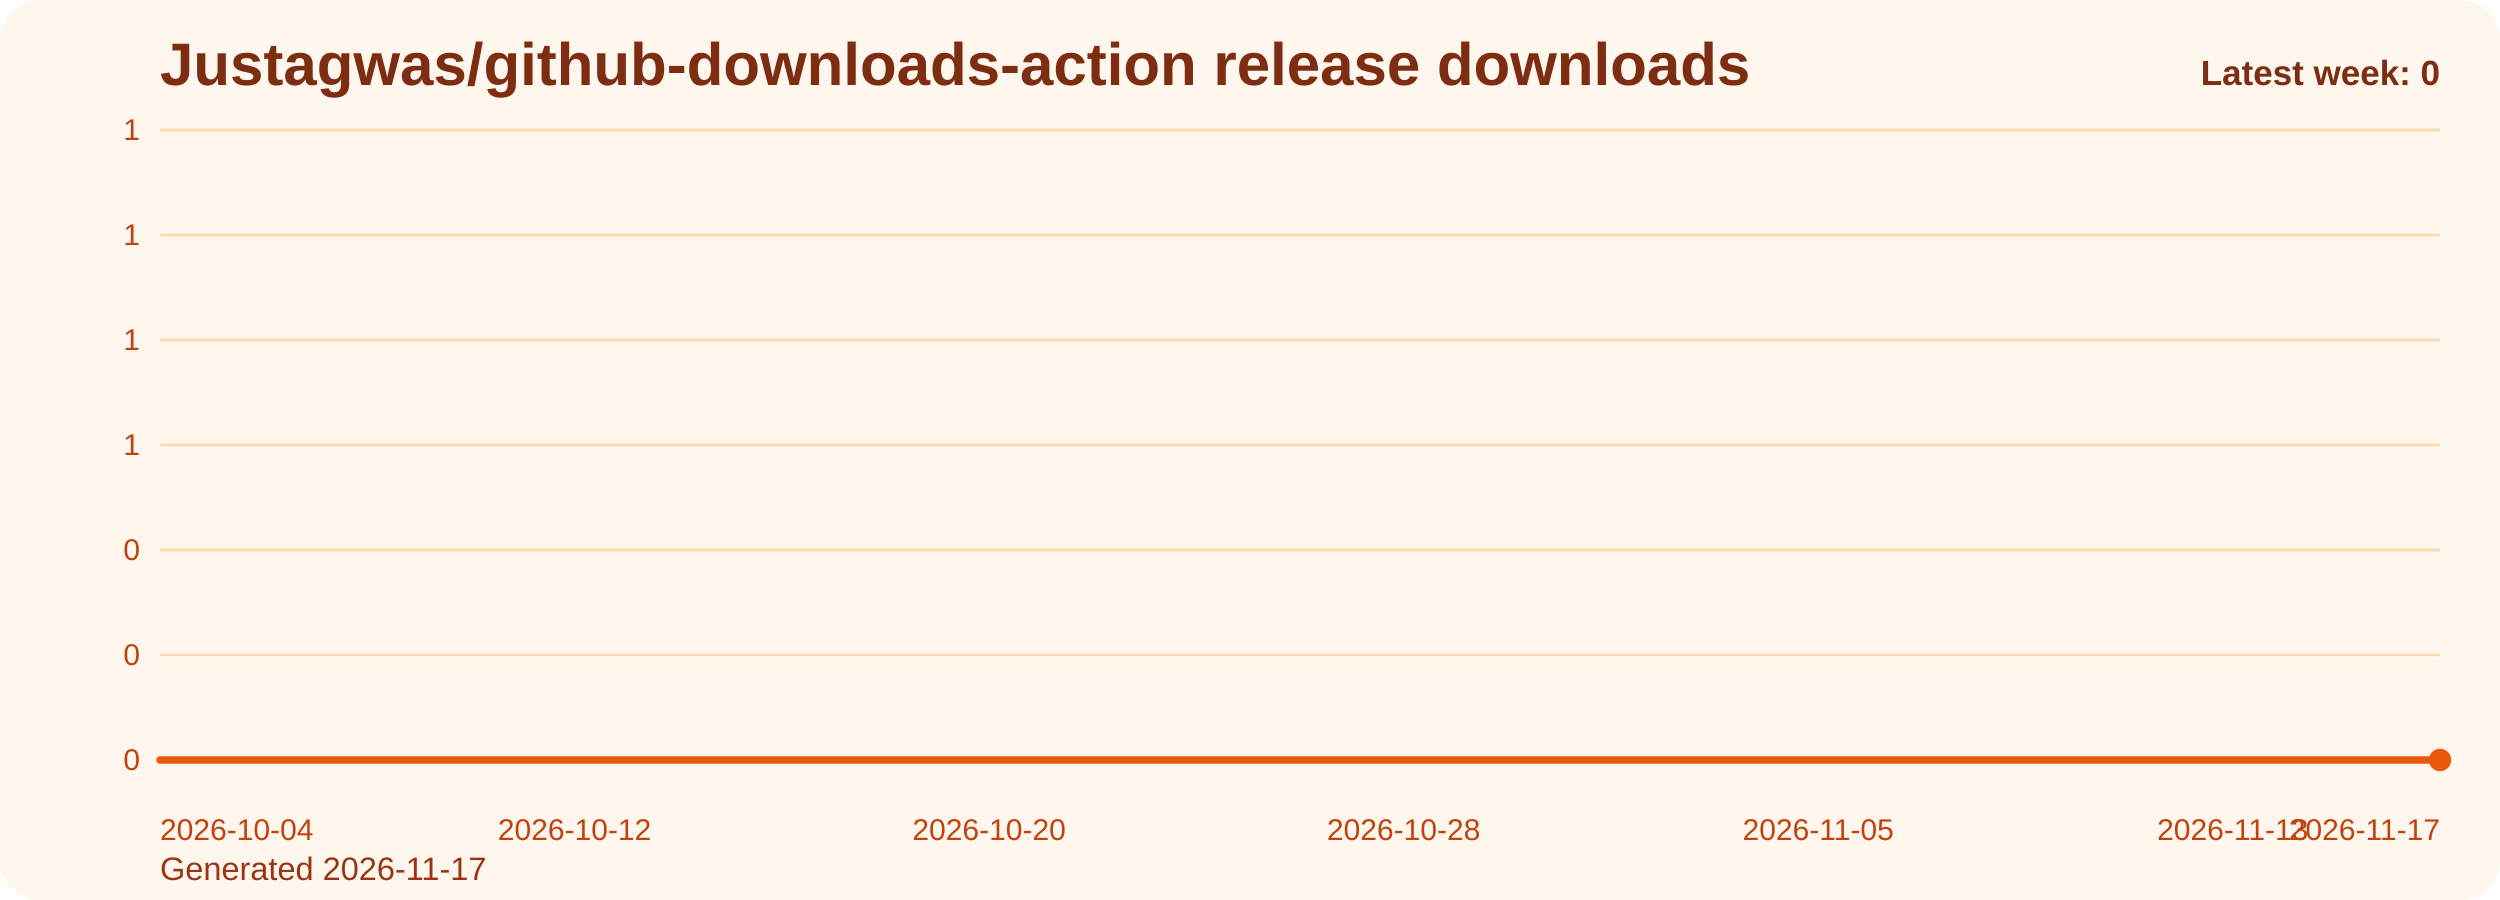
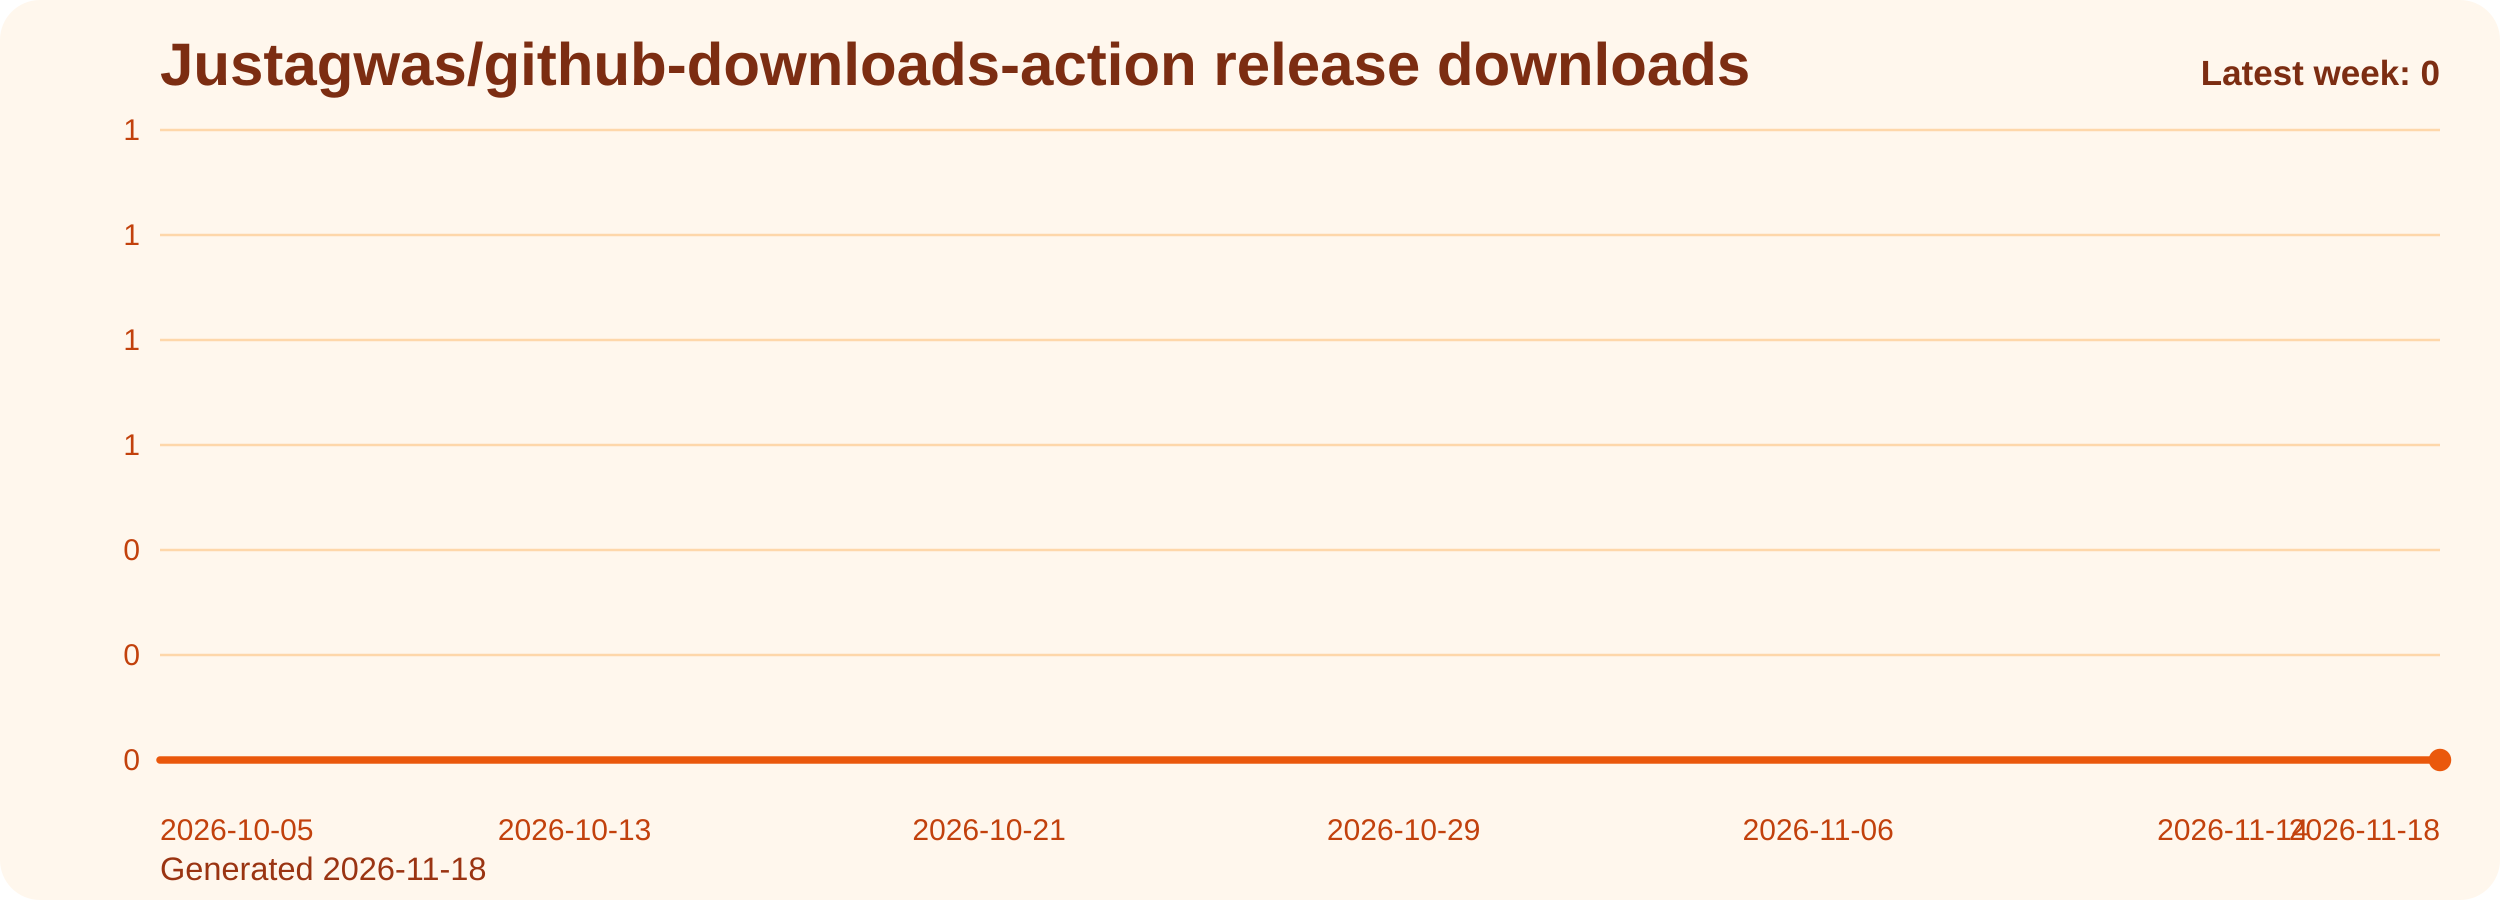
<svg xmlns="http://www.w3.org/2000/svg" viewBox="0 0 1000 360" role="img" aria-label="Justagwas/github-downloads-action release downloads chart">
  <defs>
    <linearGradient id="fill-weekly-orange" x1="0" y1="0" x2="0" y2="1">
      <stop offset="0%" stop-color="#f97316" stop-opacity="0.32" />
      <stop offset="100%" stop-color="#f97316" stop-opacity="0.05" />
    </linearGradient>
    <style>
      .bg { fill: #fff7ed; }
      .title { font: 700 24px Arial, sans-serif; fill: #7c2d12; }
      .sub { font: 400 13px Arial, sans-serif; fill: #9a3412; }
      .grid { stroke: #fed7aa; stroke-width: 1; }
      .axis { font: 400 12px Arial, sans-serif; fill: #c2410c; }
      .line { fill: none; stroke: #ea580c; stroke-width: 3; stroke-linecap: round; stroke-linejoin: round; }
      .dot { fill: #ea580c; }
      .value { font: 600 11px Arial, sans-serif; fill: #9a3412; }
      .latest { font: 700 14px Arial, sans-serif; fill: #7c2d12; }
    </style>
  </defs>
  <rect class="bg" x="0" y="0" width="1000" height="360" rx="16" />
  <text class="title" x="64" y="34">Justagwas/github-downloads-action release downloads</text>
-   <text class="sub" x="64" y="352">Generated 2026-11-17</text>
+   <text class="sub" x="64" y="352">Generated 2026-11-18</text>
  <line x1="64" y1="52.00" x2="976" y2="52.00" class="grid" />
  <text x="56" y="56.00" text-anchor="end" class="axis">1</text>
  <line x1="64" y1="94.00" x2="976" y2="94.00" class="grid" />
  <text x="56" y="98.00" text-anchor="end" class="axis">1</text>
  <line x1="64" y1="136.00" x2="976" y2="136.00" class="grid" />
  <text x="56" y="140.00" text-anchor="end" class="axis">1</text>
  <line x1="64" y1="178.00" x2="976" y2="178.00" class="grid" />
  <text x="56" y="182.00" text-anchor="end" class="axis">1</text>
  <line x1="64" y1="220.00" x2="976" y2="220.00" class="grid" />
  <text x="56" y="224.00" text-anchor="end" class="axis">0</text>
  <line x1="64" y1="262.00" x2="976" y2="262.00" class="grid" />
  <text x="56" y="266.00" text-anchor="end" class="axis">0</text>
  <line x1="64" y1="304.00" x2="976" y2="304.00" class="grid" />
  <text x="56" y="308.00" text-anchor="end" class="axis">0</text>
  <path d="M 64.00 304 L 64.00 304.00 L 84.73 304.00 L 105.45 304.00 L 126.18 304.00 L 146.91 304.00 L 167.64 304.00 L 188.36 304.00 L 209.09 304.00 L 229.82 304.00 L 250.55 304.00 L 271.27 304.00 L 292.00 304.00 L 312.73 304.00 L 333.45 304.00 L 354.18 304.00 L 374.91 304.00 L 395.64 304.00 L 416.36 304.00 L 437.09 304.00 L 457.82 304.00 L 478.55 304.00 L 499.27 304.00 L 520.00 304.00 L 540.73 304.00 L 561.45 304.00 L 582.18 304.00 L 602.91 304.00 L 623.64 304.00 L 644.36 304.00 L 665.09 304.00 L 685.82 304.00 L 706.55 304.00 L 727.27 304.00 L 748.00 304.00 L 768.73 304.00 L 789.45 304.00 L 810.18 304.00 L 830.91 304.00 L 851.64 304.00 L 872.36 304.00 L 893.09 304.00 L 913.82 304.00 L 934.55 304.00 L 955.27 304.00 L 976.00 304.00 L 976.00 304 Z" fill="url(#fill-weekly-orange)" />
  <polyline class="line" points="64.00,304.00 84.73,304.00 105.45,304.00 126.18,304.00 146.91,304.00 167.64,304.00 188.36,304.00 209.09,304.00 229.82,304.00 250.55,304.00 271.27,304.00 292.00,304.00 312.73,304.00 333.45,304.00 354.18,304.00 374.91,304.00 395.64,304.00 416.36,304.00 437.09,304.00 457.82,304.00 478.55,304.00 499.27,304.00 520.00,304.00 540.73,304.00 561.45,304.00 582.18,304.00 602.91,304.00 623.64,304.00 644.36,304.00 665.09,304.00 685.82,304.00 706.55,304.00 727.27,304.00 748.00,304.00 768.73,304.00 789.45,304.00 810.18,304.00 830.91,304.00 851.64,304.00 872.36,304.00 893.09,304.00 913.82,304.00 934.55,304.00 955.27,304.00 976.00,304.00" />
  <circle class="dot" cx="976.00" cy="304.00" r="4.5" />
-   <text class="axis" x="64.00" y="336" text-anchor="start">2026-10-04</text>
-   <text class="axis" x="229.82" y="336" text-anchor="middle">2026-10-12</text>
-   <text class="axis" x="395.64" y="336" text-anchor="middle">2026-10-20</text>
-   <text class="axis" x="561.45" y="336" text-anchor="middle">2026-10-28</text>
-   <text class="axis" x="727.27" y="336" text-anchor="middle">2026-11-05</text>
-   <text class="axis" x="893.09" y="336" text-anchor="middle">2026-11-13</text>
-   <text class="axis" x="976.00" y="336" text-anchor="end">2026-11-17</text>
+   <text class="axis" x="64.00" y="336" text-anchor="start">2026-10-05</text>
+   <text class="axis" x="229.82" y="336" text-anchor="middle">2026-10-13</text>
+   <text class="axis" x="395.64" y="336" text-anchor="middle">2026-10-21</text>
+   <text class="axis" x="561.45" y="336" text-anchor="middle">2026-10-29</text>
+   <text class="axis" x="727.27" y="336" text-anchor="middle">2026-11-06</text>
+   <text class="axis" x="893.09" y="336" text-anchor="middle">2026-11-14</text>
+   <text class="axis" x="976.00" y="336" text-anchor="end">2026-11-18</text>
  <text class="latest" x="976" y="34" text-anchor="end">Latest week: 0</text>
</svg>
